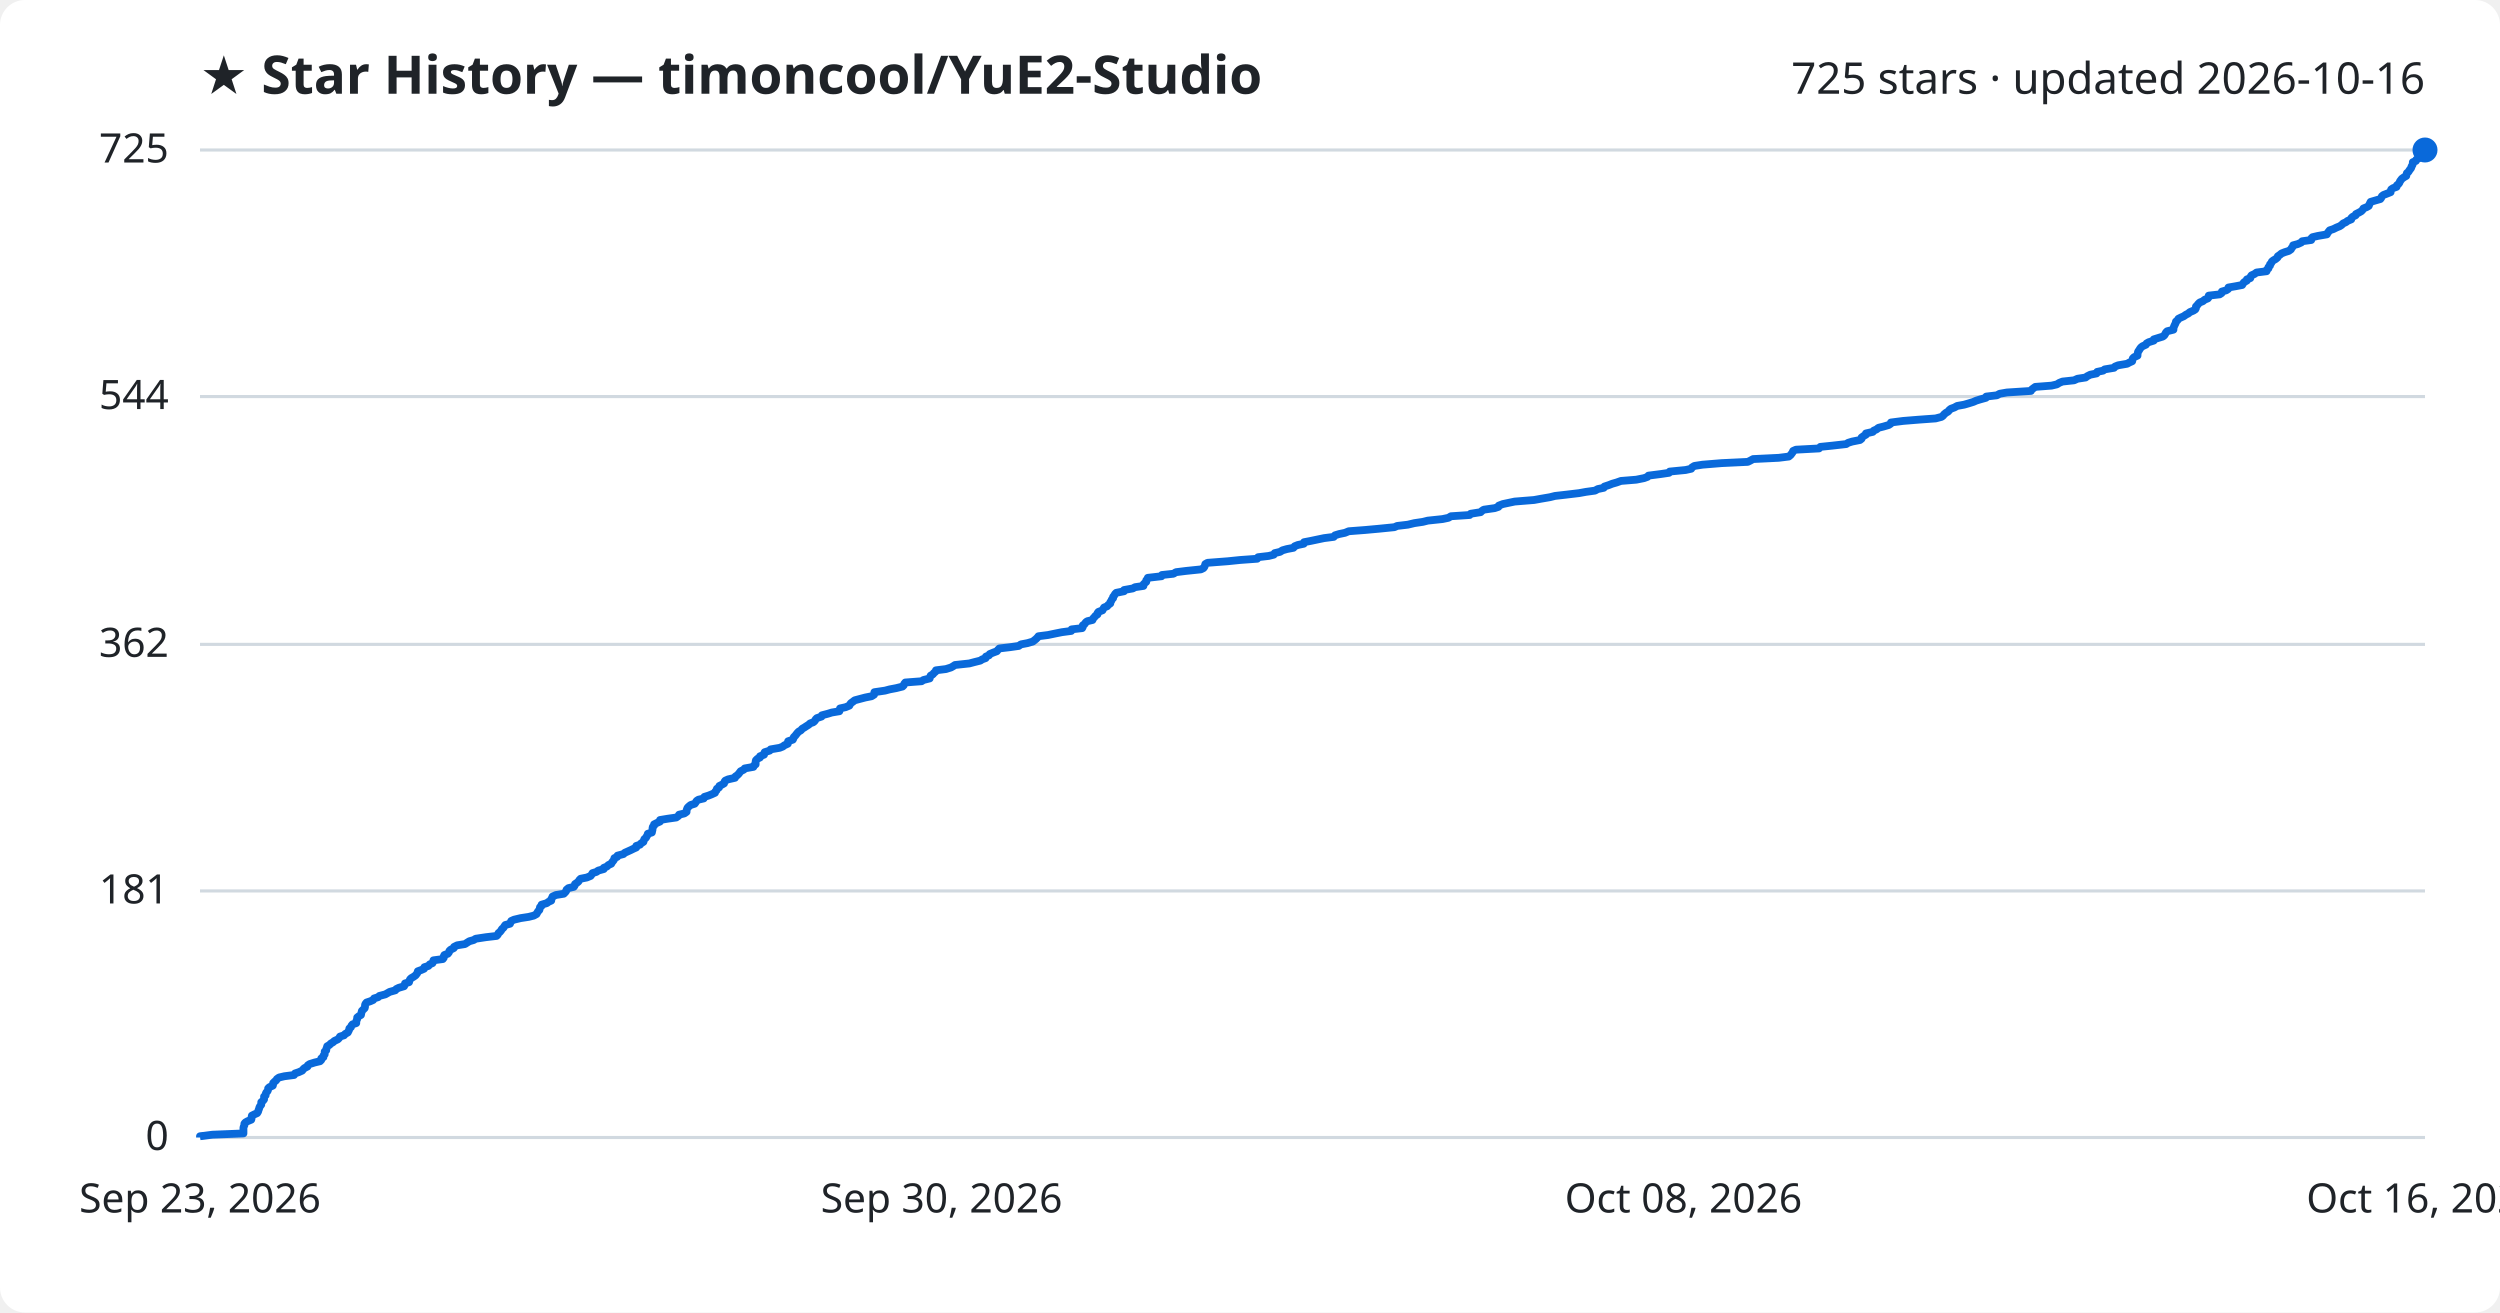
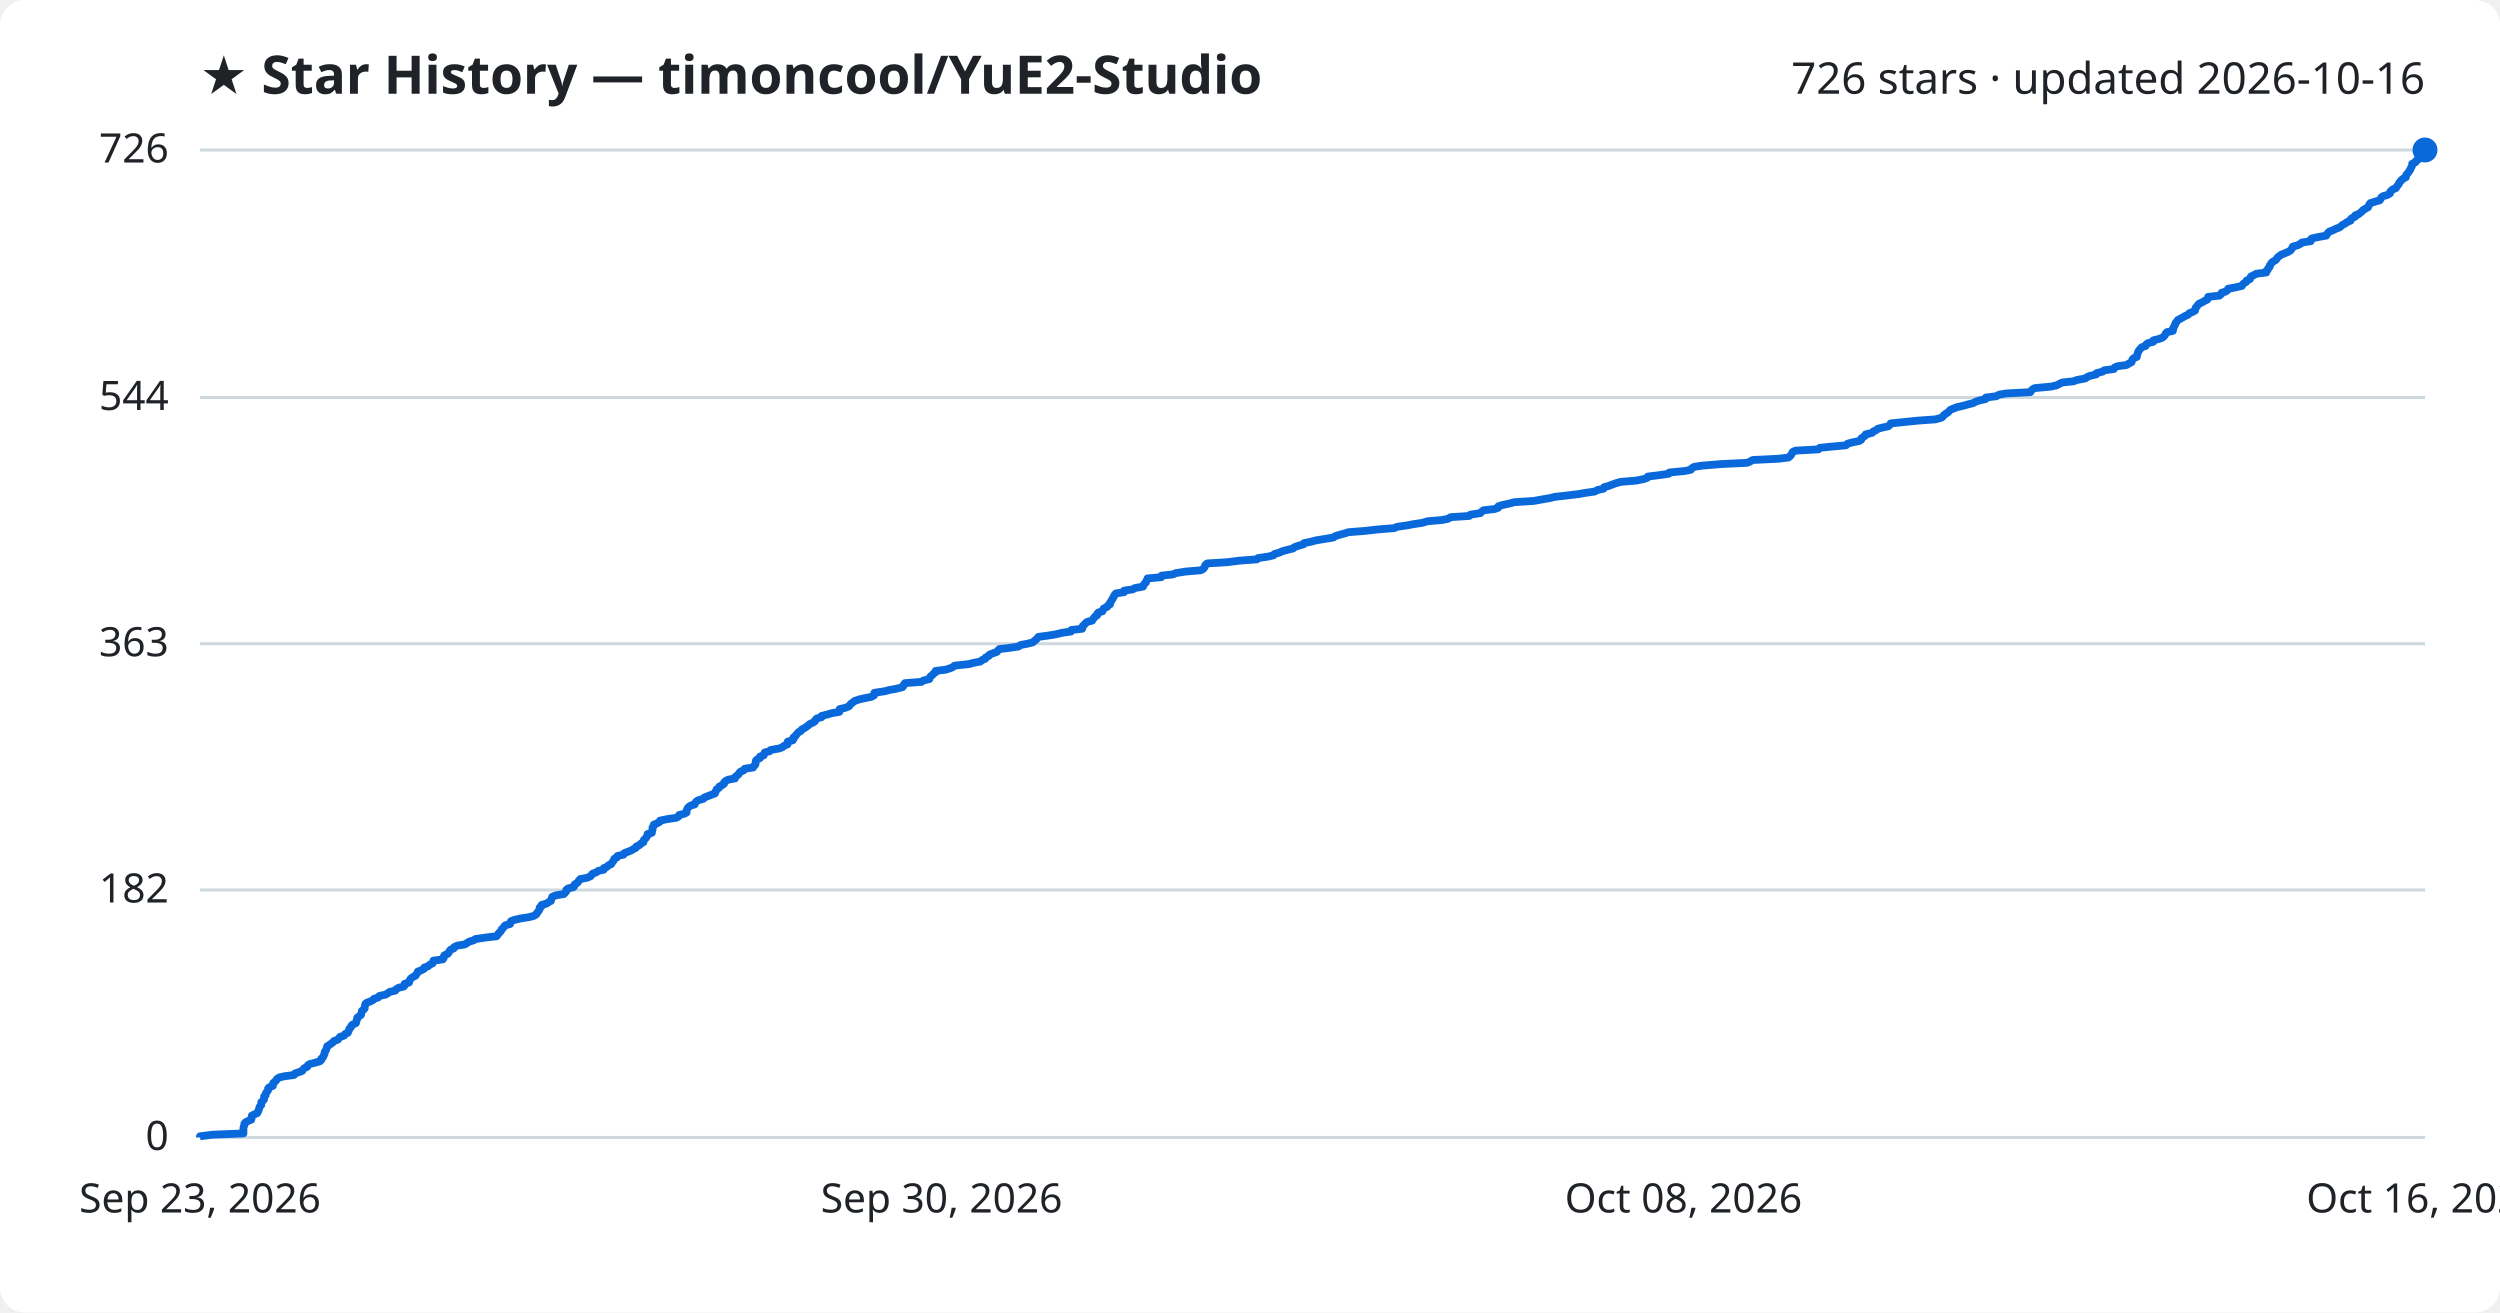
<svg xmlns="http://www.w3.org/2000/svg" viewBox="0 0 800 420" font-family="Segoe UI, sans-serif">
  <rect width="800" height="420" fill="#ffffff" rx="8" />
  <text x="64" y="30" fill="#1f2328" font-size="17" font-weight="700">★ Star History — timoncool/YuE2-Studio</text>
-   <text x="776" y="30" fill="#1f2328" font-size="14" text-anchor="end">725 stars · updated 2026-10-16</text>
+   <text x="776" y="30" fill="#1f2328" font-size="14" text-anchor="end">726 stars · updated 2026-10-16</text>
  <line x1="64" y1="364.0" x2="776" y2="364.0" stroke="#d1d9e0" stroke-width="1" />
  <text x="54" y="368.0" fill="#1f2328" font-size="13" text-anchor="end">0</text>
-   <line x1="64" y1="285.1" x2="776" y2="285.1" stroke="#d1d9e0" stroke-width="1" />
-   <text x="54" y="289.1" fill="#1f2328" font-size="13" text-anchor="end">181</text>
-   <line x1="64" y1="206.2" x2="776" y2="206.2" stroke="#d1d9e0" stroke-width="1" />
-   <text x="54" y="210.2" fill="#1f2328" font-size="13" text-anchor="end">362</text>
-   <line x1="64" y1="126.9" x2="776" y2="126.9" stroke="#d1d9e0" stroke-width="1" />
-   <text x="54" y="130.9" fill="#1f2328" font-size="13" text-anchor="end">544</text>
+   <line x1="64" y1="284.8" x2="776" y2="284.8" stroke="#d1d9e0" stroke-width="1" />
+   <text x="54" y="288.8" fill="#1f2328" font-size="13" text-anchor="end">182</text>
+   <line x1="64" y1="206.0" x2="776" y2="206.0" stroke="#d1d9e0" stroke-width="1" />
+   <text x="54" y="210.0" fill="#1f2328" font-size="13" text-anchor="end">363</text>
+   <line x1="64" y1="127.2" x2="776" y2="127.2" stroke="#d1d9e0" stroke-width="1" />
+   <text x="54" y="131.2" fill="#1f2328" font-size="13" text-anchor="end">544</text>
  <line x1="64" y1="48.0" x2="776" y2="48.0" stroke="#d1d9e0" stroke-width="1" />
-   <text x="54" y="52.0" fill="#1f2328" font-size="13" text-anchor="end">725</text>
-   <path d="M64.0,364.0 L64.0,363.6 L68.0,363.1 L77.9,362.7 L77.9,362.3 L77.9,361.8 L77.9,361.4 L77.9,360.9 L78.0,360.5 L78.2,360.1 L78.2,359.6 L78.5,359.2 L79.2,358.8 L80.4,358.3 L80.5,357.9 L80.5,357.5 L80.6,357.0 L81.4,356.6 L82.3,356.2 L82.6,355.7 L82.7,355.3 L82.9,354.8 L83.0,354.4 L83.2,354.0 L83.6,353.5 L83.6,353.1 L83.6,352.7 L84.2,352.2 L84.5,351.8 L84.5,351.4 L84.5,350.9 L85.0,350.5 L85.0,350.1 L85.2,349.6 L85.6,349.2 L85.8,348.7 L85.8,348.3 L86.2,347.9 L87.3,347.4 L87.4,347.0 L87.4,346.6 L87.9,346.1 L88.4,345.7 L88.6,345.3 L89.3,344.8 L91.0,344.4 L94.1,344.0 L94.4,343.5 L95.6,343.1 L96.7,342.6 L97.0,342.2 L97.4,341.8 L98.4,341.3 L98.5,340.9 L99.1,340.5 L100.7,340.0 L102.4,339.6 L102.8,339.2 L102.8,338.7 L103.5,338.3 L103.5,337.8 L103.9,337.4 L103.9,337.0 L103.9,336.5 L104.4,336.1 L104.4,335.7 L104.6,335.2 L104.7,334.8 L105.4,334.4 L105.9,333.9 L106.6,333.5 L107.0,333.1 L108.1,332.6 L108.5,332.2 L108.8,331.7 L110.1,331.3 L110.4,330.9 L111.3,330.4 L111.5,330.0 L111.7,329.6 L111.8,329.1 L112.3,328.7 L112.4,328.3 L112.8,327.8 L114.0,327.4 L114.0,327.0 L114.1,326.5 L114.3,326.1 L114.3,325.6 L114.8,325.2 L115.5,324.8 L115.6,324.3 L115.7,323.9 L115.8,323.5 L116.3,323.0 L116.7,322.6 L116.8,322.2 L116.8,321.7 L116.9,321.3 L117.3,320.8 L118.5,320.4 L119.4,320.0 L119.7,319.5 L121.0,319.1 L121.4,318.7 L123.3,318.2 L124.0,317.8 L124.7,317.4 L126.5,316.9 L126.8,316.5 L127.6,316.1 L129.3,315.6 L129.5,315.2 L129.6,314.7 L130.9,314.3 L131.0,313.9 L131.2,313.4 L131.6,313.0 L132.3,312.6 L133.0,312.1 L133.3,311.7 L133.6,311.3 L133.7,310.8 L134.8,310.4 L135.7,310.0 L135.8,309.5 L137.1,309.1 L137.5,308.6 L138.4,308.2 L138.6,307.8 L138.7,307.3 L141.7,306.9 L142.0,306.5 L142.0,306.0 L142.2,305.6 L143.3,305.2 L143.7,304.7 L143.8,304.3 L144.2,303.9 L145.2,303.4 L145.3,303.0 L146.3,302.5 L148.8,302.1 L149.4,301.7 L150.2,301.2 L151.6,300.8 L152.2,300.4 L155.5,299.9 L158.9,299.5 L159.3,299.1 L159.5,298.6 L160.0,298.2 L160.4,297.7 L160.6,297.3 L161.1,296.9 L161.4,296.4 L161.7,296.0 L163.2,295.6 L163.4,295.1 L163.6,294.7 L164.5,294.3 L166.6,293.8 L169.2,293.4 L170.8,293.0 L171.7,292.5 L171.9,292.1 L172.2,291.6 L172.6,291.2 L172.7,290.8 L172.8,290.3 L173.3,289.9 L173.3,289.5 L175.0,289.0 L175.5,288.6 L176.4,288.2 L176.4,287.7 L176.7,287.3 L176.8,286.9 L177.9,286.4 L180.4,286.0 L180.9,285.5 L181.2,285.1 L181.3,284.7 L181.9,284.2 L183.6,283.8 L183.9,283.4 L184.0,282.9 L184.6,282.5 L185.1,282.1 L185.4,281.6 L185.8,281.2 L187.8,280.8 L189.0,280.3 L189.3,279.9 L189.6,279.4 L190.9,279.0 L191.4,278.6 L193.2,278.1 L193.2,277.7 L194.2,277.3 L194.7,276.8 L195.6,276.4 L195.8,276.0 L196.2,275.5 L196.5,275.1 L196.6,274.6 L197.5,274.2 L197.6,273.8 L199.5,273.3 L199.9,272.9 L200.8,272.5 L201.9,272.0 L202.7,271.6 L203.6,271.2 L203.6,270.7 L204.8,270.3 L205.1,269.9 L205.9,269.4 L206.0,269.0 L206.2,268.5 L206.7,268.1 L206.9,267.7 L207.2,267.2 L207.3,266.8 L208.6,266.4 L208.7,265.9 L208.8,265.5 L208.8,265.1 L208.9,264.6 L209.3,264.2 L209.3,263.8 L210.3,263.3 L211.2,262.9 L211.2,262.4 L213.6,262.0 L216.4,261.6 L217.1,261.1 L217.3,260.7 L219.0,260.3 L219.7,259.8 L219.7,259.4 L219.8,259.0 L220.0,258.5 L220.4,258.1 L221.0,257.6 L222.3,257.2 L222.6,256.8 L222.9,256.3 L223.5,255.9 L225.2,255.5 L225.4,255.0 L226.7,254.6 L227.7,254.2 L228.8,253.7 L228.9,253.3 L229.3,252.9 L229.4,252.4 L230.1,252.0 L230.2,251.5 L231.0,251.1 L231.7,250.7 L231.8,250.2 L232.1,249.8 L233.0,249.4 L235.2,248.9 L235.3,248.5 L235.9,248.1 L236.4,247.6 L236.7,247.2 L237.0,246.8 L238.0,246.3 L238.3,245.9 L241.1,245.4 L241.2,245.0 L241.8,244.6 L241.8,244.1 L241.8,243.7 L241.9,243.3 L242.4,242.8 L243.2,242.4 L243.2,242.0 L244.5,241.5 L244.5,241.1 L244.7,240.7 L246.3,240.2 L246.6,239.8 L249.5,239.3 L250.5,238.9 L251.0,238.5 L252.1,238.0 L252.1,237.6 L252.2,237.2 L253.7,236.7 L253.9,236.3 L254.0,235.9 L254.5,235.4 L254.8,235.0 L255.2,234.5 L255.6,234.1 L256.3,233.7 L256.7,233.2 L257.4,232.8 L258.0,232.4 L258.8,231.9 L259.2,231.5 L260.3,231.1 L260.8,230.6 L261.0,230.2 L261.4,229.8 L262.9,229.3 L263.0,228.9 L264.9,228.4 L266.2,228.0 L268.6,227.6 L268.7,227.1 L268.8,226.7 L270.6,226.3 L271.8,225.8 L272.0,225.4 L272.3,225.0 L273.0,224.5 L273.5,224.1 L275.0,223.7 L276.9,223.2 L278.9,222.8 L279.7,222.3 L279.8,221.9 L279.8,221.5 L283.2,221.0 L284.7,220.6 L286.8,220.2 L288.8,219.7 L289.2,219.3 L289.3,218.9 L289.7,218.4 L294.9,218.0 L295.5,217.6 L297.5,217.1 L297.6,216.7 L297.8,216.2 L298.5,215.8 L298.8,215.4 L299.4,214.9 L299.5,214.5 L302.7,214.1 L304.3,213.6 L305.0,213.2 L305.6,212.8 L310.2,212.3 L311.7,211.9 L313.7,211.4 L314.3,211.0 L315.4,210.6 L315.5,210.1 L316.5,209.7 L316.7,209.3 L317.9,208.8 L319.0,208.4 L319.3,208.0 L319.8,207.5 L323.2,207.1 L326.0,206.7 L326.7,206.2 L328.8,205.8 L330.5,205.3 L331.0,204.9 L331.5,204.5 L332.0,204.0 L332.3,203.6 L335.4,203.2 L337.8,202.7 L339.8,202.3 L342.8,201.9 L342.9,201.4 L346.3,201.0 L346.5,200.6 L346.5,200.1 L347.1,199.7 L347.4,199.2 L347.9,198.8 L349.6,198.4 L349.8,197.9 L350.2,197.5 L350.5,197.1 L351.2,196.6 L351.2,196.2 L351.5,195.8 L352.8,195.3 L353.0,194.9 L353.3,194.4 L354.3,194.0 L354.6,193.6 L355.3,193.1 L355.3,192.7 L355.6,192.3 L355.8,191.8 L356.2,191.4 L356.2,191.0 L356.6,190.5 L356.8,190.1 L357.2,189.7 L359.7,189.2 L359.7,188.8 L362.5,188.3 L363.2,187.9 L365.9,187.5 L365.9,187.0 L366.3,186.6 L366.8,186.2 L366.8,185.7 L367.2,185.3 L367.3,184.9 L371.7,184.4 L371.8,184.0 L375.5,183.6 L376.3,183.1 L379.5,182.7 L384.3,182.2 L385.1,181.8 L385.4,181.4 L385.6,180.9 L385.7,180.5 L386.4,180.1 L392.9,179.6 L396.8,179.2 L402.3,178.8 L402.6,178.3 L406.0,177.9 L407.6,177.5 L407.9,177.0 L409.6,176.6 L410.4,176.1 L411.8,175.7 L413.9,175.3 L414.3,174.8 L415.3,174.4 L417.2,174.0 L417.3,173.5 L419.4,173.1 L421.3,172.7 L423.7,172.2 L426.8,171.8 L427.2,171.3 L428.5,170.9 L430.4,170.5 L431.6,170.0 L436.8,169.6 L441.2,169.2 L446.2,168.7 L447.1,168.3 L450.5,167.9 L452.6,167.4 L455.3,167.0 L456.9,166.6 L461.6,166.1 L463.5,165.7 L464.3,165.2 L470.3,164.8 L470.6,164.4 L473.8,163.9 L474.2,163.5 L474.8,163.1 L478.3,162.6 L479.5,162.2 L479.6,161.8 L480.9,161.3 L482.8,160.9 L484.7,160.5 L490.9,160.0 L493.1,159.6 L496.0,159.1 L497.6,158.7 L501.1,158.3 L505.3,157.8 L507.5,157.4 L510.4,157.0 L511.3,156.5 L513.2,156.1 L513.4,155.7 L514.9,155.2 L515.9,154.8 L517.3,154.4 L518.7,153.9 L523.6,153.5 L526.1,153.0 L527.2,152.6 L527.5,152.2 L531.4,151.7 L534.1,151.3 L534.3,150.9 L539.4,150.4 L541.2,150.0 L541.4,149.6 L542.2,149.1 L544.8,148.7 L550.9,148.2 L559.3,147.8 L560.1,147.4 L561.0,146.9 L569.2,146.5 L572.4,146.1 L573.0,145.6 L573.3,145.2 L573.6,144.8 L573.8,144.3 L574.7,143.9 L582.1,143.5 L582.5,143.0 L586.4,142.6 L590.8,142.1 L591.4,141.7 L592.7,141.3 L595.2,140.8 L595.7,140.4 L595.7,140.0 L596.4,139.5 L597.1,139.1 L597.1,138.7 L599.3,138.2 L599.6,137.8 L600.5,137.4 L601.1,136.9 L602.7,136.5 L604.4,136.0 L605.0,135.6 L605.1,135.2 L609.0,134.7 L613.9,134.3 L619.4,133.9 L621.3,133.4 L621.8,133.0 L622.1,132.6 L622.7,132.1 L623.4,131.7 L623.8,131.2 L624.3,130.8 L625.4,130.4 L626.3,129.9 L628.5,129.5 L629.9,129.1 L631.5,128.6 L632.4,128.2 L633.7,127.8 L635.5,127.3 L635.6,126.9 L639.0,126.5 L639.9,126.0 L642.2,125.6 L649.9,125.1 L650.1,124.7 L650.6,124.3 L651.3,123.8 L656.5,123.4 L658.2,123.0 L659.0,122.5 L660.0,122.1 L663.7,121.7 L664.8,121.2 L667.4,120.8 L667.9,120.4 L668.9,119.9 L670.9,119.5 L671.1,119.0 L673.0,118.6 L673.5,118.2 L676.5,117.7 L676.8,117.3 L677.8,116.9 L680.7,116.4 L681.4,116.0 L682.3,115.6 L682.4,115.1 L682.5,114.7 L682.9,114.3 L684.0,113.8 L684.0,113.4 L684.1,112.9 L684.2,112.5 L684.5,112.1 L684.8,111.6 L685.1,111.2 L685.6,110.8 L686.7,110.3 L686.9,109.9 L687.6,109.5 L689.2,109.0 L689.2,108.6 L690.8,108.1 L692.1,107.7 L692.6,107.3 L692.9,106.8 L693.1,106.4 L693.5,106.0 L695.5,105.5 L695.5,105.1 L695.6,104.7 L695.8,104.2 L696.0,103.8 L696.2,103.4 L696.3,102.9 L696.8,102.5 L697.1,102.0 L697.9,101.6 L698.8,101.2 L699.5,100.7 L700.3,100.3 L700.7,99.9 L701.9,99.4 L702.5,99.0 L702.7,98.6 L702.7,98.1 L703.1,97.7 L703.4,97.3 L703.9,96.8 L704.9,96.4 L705.5,95.9 L706.5,95.5 L706.8,95.1 L706.8,94.6 L710.3,94.2 L710.9,93.8 L711.0,93.3 L712.4,92.9 L713.0,92.5 L713.1,92.0 L715.4,91.6 L717.5,91.2 L717.8,90.7 L718.1,90.3 L719.0,89.8 L719.0,89.4 L720.1,89.0 L720.2,88.5 L720.5,88.1 L721.4,87.7 L722.1,87.2 L725.3,86.8 L725.3,86.4 L725.9,85.9 L725.9,85.5 L726.4,85.0 L726.4,84.6 L726.8,84.2 L727.0,83.7 L727.5,83.3 L728.2,82.9 L728.8,82.4 L728.9,82.0 L729.5,81.6 L730.1,81.1 L731.1,80.7 L732.4,80.3 L733.1,79.8 L733.3,79.4 L733.7,78.9 L733.8,78.5 L735.3,78.1 L736.4,77.6 L736.7,77.2 L739.6,76.8 L739.6,76.3 L740.0,75.9 L741.7,75.5 L744.6,75.0 L744.8,74.6 L745.1,74.2 L745.5,73.7 L746.7,73.3 L747.7,72.8 L748.7,72.4 L749.3,72.0 L749.8,71.5 L750.7,71.1 L751.2,70.7 L752.4,70.2 L752.4,69.8 L752.8,69.4 L753.8,68.9 L753.9,68.5 L754.9,68.0 L755.6,67.6 L756.0,67.2 L756.3,66.7 L757.3,66.3 L758.0,65.9 L758.2,65.4 L758.4,65.0 L758.6,64.6 L760.3,64.1 L761.7,63.7 L762.0,63.3 L762.2,62.8 L762.7,62.4 L764.0,61.9 L765.0,61.5 L765.0,61.1 L765.2,60.6 L765.8,60.2 L766.9,59.8 L767.0,59.3 L767.5,58.9 L767.8,58.5 L768.0,58.0 L768.3,57.6 L768.6,57.2 L769.3,56.7 L770.0,56.3 L770.1,55.8 L770.2,55.4 L770.7,55.0 L771.0,54.5 L771.3,54.1 L771.6,53.7 L771.7,53.2 L772.0,52.8 L772.1,52.4 L772.1,51.9 L773.1,51.5 L773.2,51.1 L774.1,50.6 L774.7,50.2 L774.9,49.7 L775.4,49.3 L775.5,48.9 L775.5,48.4 L776.0,48.0 L776.0,48.0" fill="none" stroke="#0969da" stroke-width="2.5" stroke-linejoin="round" />
+   <text x="54" y="52.0" fill="#1f2328" font-size="13" text-anchor="end">726</text>
+   <path d="M64.0,364.0 L64.0,363.6 L68.0,363.1 L77.9,362.7 L77.9,362.3 L77.9,361.8 L77.9,361.4 L77.9,361.0 L78.0,360.5 L78.2,360.1 L78.2,359.6 L78.5,359.2 L79.2,358.8 L80.4,358.3 L80.5,357.9 L80.5,357.5 L80.6,357.0 L81.4,356.6 L82.3,356.2 L82.6,355.7 L82.7,355.3 L82.9,354.9 L83.0,354.4 L83.2,354.0 L83.6,353.6 L83.6,353.1 L83.6,352.7 L84.2,352.2 L84.5,351.8 L84.5,351.4 L84.5,350.9 L85.0,350.5 L85.0,350.1 L85.2,349.6 L85.6,349.2 L85.8,348.8 L85.8,348.3 L86.2,347.9 L87.3,347.5 L87.4,347.0 L87.4,346.6 L87.9,346.2 L88.4,345.7 L88.6,345.3 L89.3,344.8 L91.0,344.4 L94.1,344.0 L94.4,343.5 L95.6,343.1 L96.7,342.7 L97.0,342.2 L97.4,341.8 L98.3,341.4 L98.5,340.9 L99.1,340.5 L100.7,340.1 L102.4,339.6 L102.8,339.2 L102.8,338.8 L103.4,338.3 L103.5,337.9 L103.8,337.4 L103.9,337.0 L103.9,336.6 L104.3,336.1 L104.4,335.7 L104.6,335.3 L104.7,334.8 L105.4,334.4 L105.9,334.0 L106.6,333.5 L106.9,333.1 L108.1,332.7 L108.5,332.2 L108.8,331.8 L110.1,331.4 L110.4,330.9 L111.3,330.5 L111.5,330.0 L111.7,329.6 L111.8,329.2 L112.3,328.7 L112.4,328.3 L112.8,327.9 L113.9,327.4 L114.0,327.0 L114.1,326.6 L114.3,326.1 L114.3,325.7 L114.8,325.3 L115.5,324.8 L115.6,324.4 L115.7,324.0 L115.8,323.5 L116.3,323.1 L116.7,322.7 L116.7,322.2 L116.8,321.8 L116.9,321.3 L117.3,320.9 L118.4,320.5 L119.4,320.0 L119.7,319.6 L121.0,319.2 L121.4,318.7 L123.3,318.3 L124.0,317.9 L124.7,317.4 L126.5,317.0 L126.7,316.6 L127.5,316.1 L129.2,315.7 L129.5,315.3 L129.5,314.8 L130.9,314.4 L131.0,313.9 L131.2,313.5 L131.5,313.1 L132.2,312.6 L133.0,312.2 L133.2,311.8 L133.6,311.3 L133.7,310.9 L134.8,310.5 L135.7,310.0 L135.8,309.6 L137.0,309.2 L137.5,308.7 L138.4,308.3 L138.6,307.9 L138.7,307.4 L141.7,307.0 L142.0,306.5 L142.0,306.1 L142.2,305.7 L143.3,305.2 L143.6,304.8 L143.8,304.4 L144.2,303.9 L145.2,303.5 L145.3,303.1 L146.3,302.6 L148.8,302.2 L149.4,301.8 L150.2,301.3 L151.6,300.9 L152.1,300.5 L155.5,300.0 L158.9,299.6 L159.3,299.1 L159.5,298.7 L160.0,298.3 L160.4,297.8 L160.5,297.4 L161.0,297.0 L161.3,296.5 L161.7,296.1 L163.2,295.7 L163.4,295.2 L163.5,294.8 L164.5,294.4 L166.6,293.9 L169.2,293.5 L170.8,293.1 L171.6,292.6 L171.8,292.2 L172.2,291.7 L172.5,291.3 L172.7,290.9 L172.7,290.4 L173.3,290.0 L173.3,289.6 L175.0,289.1 L175.5,288.7 L176.3,288.3 L176.4,287.8 L176.6,287.4 L176.7,287.0 L177.9,286.5 L180.4,286.1 L180.8,285.7 L181.2,285.2 L181.2,284.8 L181.8,284.3 L183.5,283.9 L183.8,283.5 L183.9,283.0 L184.6,282.6 L185.0,282.2 L185.3,281.7 L185.7,281.3 L187.8,280.9 L189.0,280.4 L189.3,280.0 L189.6,279.6 L190.9,279.1 L191.4,278.7 L193.2,278.3 L193.2,277.8 L194.2,277.4 L194.7,276.9 L195.6,276.5 L195.8,276.1 L196.2,275.6 L196.5,275.2 L196.6,274.8 L197.5,274.3 L197.6,273.9 L199.5,273.5 L199.8,273.0 L200.8,272.6 L201.9,272.2 L202.7,271.7 L203.5,271.3 L203.6,270.9 L204.7,270.4 L205.0,270.0 L205.9,269.5 L205.9,269.1 L206.1,268.7 L206.7,268.2 L206.9,267.8 L207.2,267.4 L207.2,266.9 L208.6,266.5 L208.6,266.1 L208.8,265.6 L208.8,265.2 L208.8,264.8 L209.2,264.3 L209.2,263.9 L210.2,263.5 L211.1,263.0 L211.2,262.6 L213.6,262.1 L216.4,261.7 L217.1,261.3 L217.3,260.8 L219.0,260.4 L219.7,260.0 L219.7,259.5 L219.8,259.1 L220.0,258.7 L220.4,258.2 L221.0,257.8 L222.3,257.4 L222.5,256.9 L222.8,256.5 L223.4,256.1 L225.1,255.6 L225.4,255.2 L226.7,254.7 L227.7,254.3 L228.8,253.9 L228.9,253.4 L229.2,253.0 L229.3,252.6 L230.1,252.1 L230.2,251.7 L231.0,251.3 L231.7,250.8 L231.7,250.4 L232.1,250.0 L233.0,249.5 L235.2,249.1 L235.2,248.7 L235.8,248.2 L236.3,247.8 L236.6,247.3 L237.0,246.9 L238.0,246.5 L238.3,246.0 L241.0,245.6 L241.2,245.2 L241.7,244.7 L241.8,244.3 L241.8,243.9 L241.9,243.4 L242.3,243.0 L243.2,242.6 L243.2,242.1 L244.4,241.7 L244.5,241.3 L244.7,240.8 L246.3,240.4 L246.6,240.0 L249.4,239.5 L250.4,239.1 L251.0,238.6 L252.0,238.2 L252.1,237.8 L252.1,237.3 L253.7,236.9 L253.9,236.5 L253.9,236.0 L254.5,235.6 L254.7,235.2 L255.2,234.7 L255.5,234.3 L256.3,233.9 L256.6,233.4 L257.4,233.0 L258.0,232.6 L258.7,232.1 L259.1,231.7 L260.2,231.2 L260.8,230.8 L260.9,230.4 L261.4,229.9 L262.9,229.5 L262.9,229.1 L264.9,228.6 L266.2,228.2 L268.6,227.8 L268.7,227.3 L268.7,226.9 L270.5,226.5 L271.7,226.0 L272.0,225.6 L272.3,225.2 L273.0,224.7 L273.5,224.3 L275.0,223.8 L276.8,223.4 L278.8,223.0 L279.7,222.5 L279.7,222.1 L279.8,221.7 L283.1,221.2 L284.6,220.8 L286.8,220.4 L288.8,219.9 L289.1,219.5 L289.2,219.1 L289.6,218.6 L294.9,218.2 L295.4,217.8 L297.4,217.3 L297.5,216.9 L297.8,216.4 L298.4,216.0 L298.7,215.6 L299.4,215.1 L299.4,214.7 L302.6,214.3 L304.2,213.8 L305.0,213.4 L305.5,213.0 L310.1,212.5 L311.6,212.1 L313.7,211.7 L314.3,211.2 L315.3,210.8 L315.4,210.4 L316.4,209.9 L316.6,209.5 L317.9,209.0 L319.0,208.6 L319.3,208.2 L319.8,207.7 L323.1,207.3 L325.9,206.9 L326.6,206.4 L328.7,206.0 L330.4,205.6 L331.0,205.1 L331.5,204.7 L331.9,204.3 L332.3,203.8 L335.3,203.4 L337.8,203.0 L339.8,202.5 L342.7,202.1 L342.8,201.6 L346.3,201.2 L346.4,200.8 L346.5,200.3 L347.0,199.9 L347.3,199.5 L347.9,199.0 L349.5,198.6 L349.7,198.2 L350.1,197.7 L350.4,197.3 L351.1,196.9 L351.1,196.4 L351.5,196.0 L352.8,195.6 L353.0,195.1 L353.2,194.7 L354.3,194.2 L354.5,193.8 L355.2,193.4 L355.2,192.9 L355.5,192.5 L355.7,192.1 L356.1,191.6 L356.2,191.2 L356.5,190.8 L356.7,190.3 L357.1,189.9 L359.7,189.5 L359.7,189.0 L362.5,188.6 L363.1,188.2 L365.8,187.7 L365.9,187.3 L366.2,186.8 L366.7,186.4 L366.8,186.0 L367.1,185.5 L367.2,185.1 L371.6,184.7 L371.7,184.2 L375.4,183.8 L376.2,183.4 L379.4,182.9 L384.2,182.5 L385.0,182.1 L385.4,181.6 L385.6,181.2 L385.7,180.8 L386.3,180.3 L392.8,179.9 L396.7,179.4 L402.2,179.0 L402.5,178.6 L405.9,178.1 L407.5,177.7 L407.8,177.3 L409.5,176.8 L410.3,176.4 L411.8,176.0 L413.8,175.5 L414.2,175.1 L415.3,174.7 L417.1,174.2 L417.3,173.8 L419.3,173.4 L421.2,172.9 L423.7,172.5 L426.7,172.0 L427.2,171.6 L428.4,171.2 L430.3,170.7 L431.5,170.3 L436.7,169.9 L441.1,169.4 L446.2,169.0 L447.0,168.6 L450.4,168.1 L452.5,167.7 L455.2,167.3 L456.8,166.8 L461.5,166.4 L463.4,166.0 L464.2,165.5 L470.2,165.1 L470.5,164.7 L473.7,164.2 L474.1,163.8 L474.7,163.3 L478.2,162.9 L479.4,162.5 L479.5,162.0 L480.8,161.6 L482.7,161.2 L484.6,160.7 L490.8,160.3 L493.0,159.9 L495.9,159.4 L497.5,159.0 L501.0,158.6 L505.2,158.1 L507.4,157.7 L510.3,157.3 L511.2,156.8 L513.1,156.4 L513.3,155.9 L514.8,155.5 L515.8,155.1 L517.2,154.6 L518.6,154.2 L523.5,153.8 L526.0,153.3 L527.1,152.9 L527.3,152.5 L531.3,152.0 L534.0,151.6 L534.2,151.2 L539.3,150.7 L541.1,150.3 L541.3,149.9 L542.1,149.4 L544.7,149.0 L550.8,148.5 L559.1,148.1 L560.0,147.7 L560.9,147.2 L569.1,146.8 L572.3,146.4 L572.9,145.9 L573.2,145.5 L573.4,145.1 L573.7,144.6 L574.6,144.2 L581.9,143.8 L582.3,143.3 L586.3,142.9 L590.7,142.5 L591.2,142.0 L592.6,141.6 L595.0,141.1 L595.6,140.7 L595.6,140.3 L596.3,139.8 L596.9,139.4 L597.0,139.0 L599.1,138.5 L599.4,138.1 L600.3,137.7 L600.9,137.2 L602.5,136.8 L604.3,136.4 L604.8,135.9 L605.0,135.5 L608.8,135.1 L613.7,134.6 L619.3,134.2 L621.2,133.7 L621.7,133.3 L622.0,132.9 L622.6,132.4 L623.3,132.0 L623.7,131.6 L624.2,131.1 L625.2,130.7 L626.2,130.3 L628.4,129.8 L629.8,129.4 L631.4,129.0 L632.3,128.5 L633.6,128.1 L635.4,127.7 L635.5,127.2 L638.8,126.8 L639.7,126.3 L642.0,125.9 L649.7,125.5 L650.0,125.0 L650.4,124.6 L651.1,124.2 L656.4,123.7 L658.1,123.3 L658.9,122.9 L659.9,122.4 L663.6,122.0 L664.6,121.6 L667.3,121.1 L667.8,120.7 L668.7,120.3 L670.8,119.8 L670.9,119.4 L672.9,118.9 L673.3,118.5 L676.4,118.1 L676.7,117.6 L677.6,117.2 L680.5,116.8 L681.3,116.3 L682.1,115.9 L682.2,115.5 L682.4,115.0 L682.8,114.6 L683.8,114.2 L683.8,113.7 L684.0,113.3 L684.1,112.9 L684.3,112.4 L684.6,112.0 L685.0,111.5 L685.4,111.1 L686.6,110.7 L686.8,110.2 L687.4,109.8 L689.0,109.4 L689.1,108.9 L690.7,108.5 L691.9,108.1 L692.5,107.6 L692.8,107.2 L693.0,106.8 L693.4,106.3 L695.3,105.9 L695.4,105.5 L695.4,105.0 L695.7,104.6 L695.9,104.1 L696.1,103.7 L696.2,103.3 L696.7,102.8 L696.9,102.4 L697.7,102.0 L698.6,101.5 L699.3,101.1 L700.2,100.7 L700.6,100.2 L701.7,99.8 L702.4,99.4 L702.5,98.9 L702.6,98.5 L703.0,98.1 L703.3,97.6 L703.7,97.2 L704.8,96.7 L705.4,96.3 L706.3,95.9 L706.6,95.4 L706.6,95.0 L710.2,94.6 L710.8,94.1 L710.9,93.7 L712.2,93.3 L712.9,92.8 L713.0,92.4 L715.2,92.0 L717.4,91.5 L717.6,91.1 L718.0,90.7 L718.8,90.2 L718.9,89.8 L720.0,89.3 L720.1,88.9 L720.3,88.5 L721.3,88.0 L722.0,87.6 L725.2,87.2 L725.2,86.7 L725.7,86.3 L725.8,85.9 L726.3,85.4 L726.3,85.0 L726.6,84.6 L726.9,84.1 L727.4,83.7 L728.1,83.3 L728.6,82.8 L728.8,82.4 L729.3,82.0 L730.0,81.5 L731.0,81.1 L732.2,80.6 L732.9,80.2 L733.2,79.8 L733.6,79.3 L733.7,78.9 L735.2,78.5 L736.2,78.0 L736.6,77.6 L739.4,77.2 L739.4,76.7 L739.8,76.3 L741.6,75.9 L744.4,75.4 L744.6,75.0 L744.9,74.6 L745.4,74.1 L746.5,73.7 L747.5,73.2 L748.6,72.8 L749.1,72.4 L749.7,71.9 L750.5,71.5 L751.0,71.1 L752.2,70.6 L752.2,70.2 L752.6,69.8 L753.7,69.3 L753.7,68.9 L754.8,68.5 L755.4,68.0 L755.9,67.6 L756.2,67.2 L757.1,66.7 L757.8,66.3 L758.0,65.8 L758.2,65.4 L758.5,65.0 L760.1,64.5 L761.5,64.1 L761.8,63.7 L762.0,63.2 L762.5,62.8 L763.9,62.4 L764.8,61.9 L764.8,61.5 L765.1,61.1 L765.7,60.6 L766.7,60.2 L766.9,59.8 L767.3,59.3 L767.6,58.9 L767.8,58.4 L768.2,58.0 L768.5,57.6 L769.1,57.1 L769.9,56.7 L769.9,56.3 L770.1,55.8 L770.5,55.4 L770.8,55.0 L771.1,54.5 L771.4,54.1 L771.5,53.7 L771.8,53.2 L771.9,52.8 L771.9,52.4 L773.0,51.9 L773.1,51.5 L773.9,51.0 L774.5,50.6 L774.7,50.2 L775.2,49.7 L775.3,49.3 L775.3,48.9 L775.8,48.4 L776.0,48.0 L776.0,48.0" fill="none" stroke="#0969da" stroke-width="2.5" stroke-linejoin="round" />
  <circle cx="776.0" cy="48.0" r="4" fill="#0969da" />
  <text x="64.0" y="388" fill="#1f2328" font-size="13" text-anchor="middle">Sep 23, 2026</text>
  <text x="301.3" y="388" fill="#1f2328" font-size="13" text-anchor="middle">Sep 30, 2026</text>
  <text x="538.7" y="388" fill="#1f2328" font-size="13" text-anchor="middle">Oct 08, 2026</text>
  <text x="776.0" y="388" fill="#1f2328" font-size="13" text-anchor="middle">Oct 16, 2026</text>
</svg>
